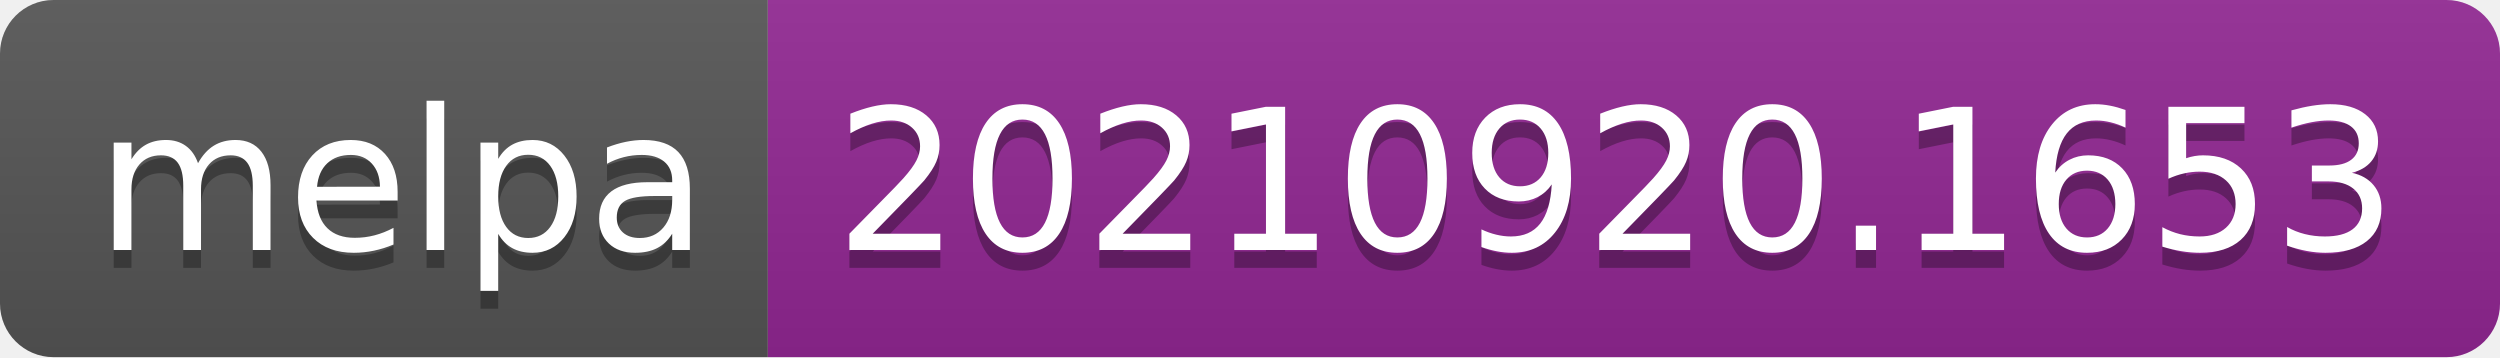
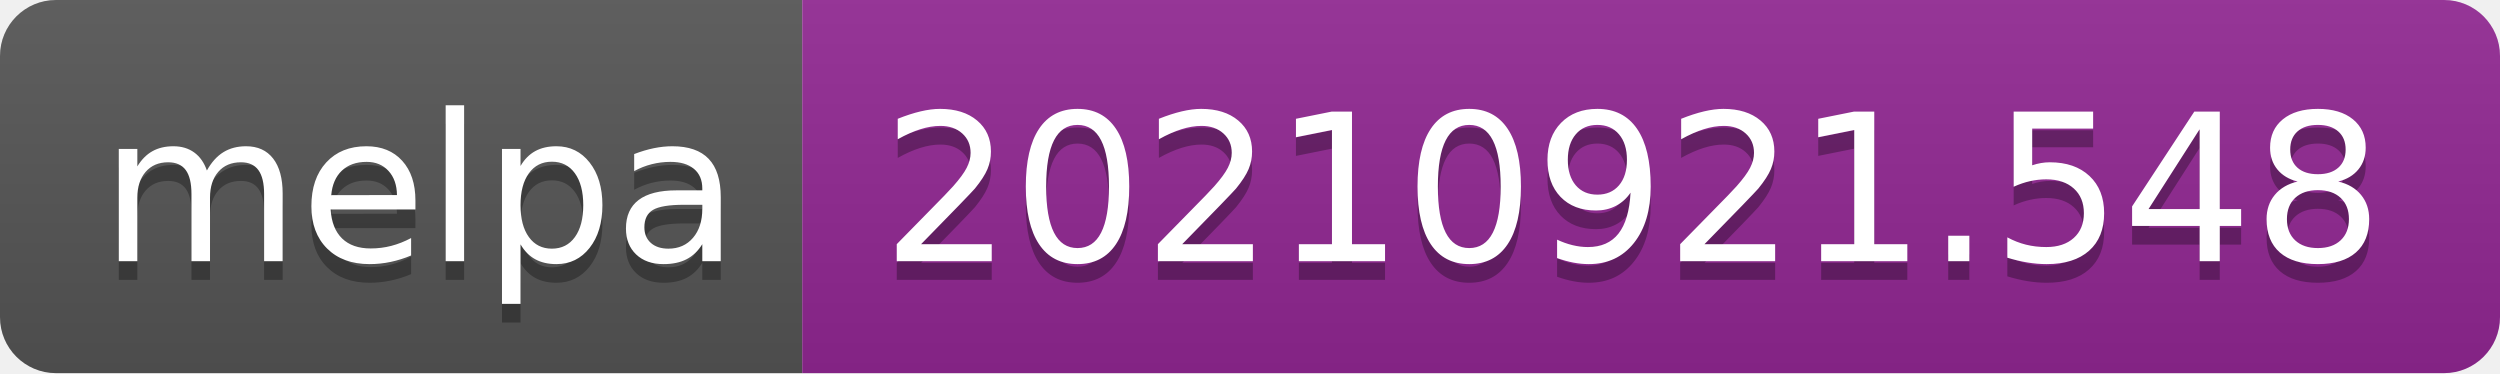
- <svg xmlns="http://www.w3.org/2000/svg" width="140" height="20" role="img" aria-label="melpa: 20210920.1653">
+ <svg xmlns="http://www.w3.org/2000/svg" width="134" height="20" role="img" aria-label="melpa: 20210921.548">
  <linearGradient id="s" x2="0" y2="100%">
    <stop offset="0" stop-color="#bbb" stop-opacity=".1" />
    <stop offset="1" stop-opacity=".1" />
  </linearGradient>
  <clipPath id="r">
-     <rect width="140" height="20" rx="3" fill="#fff" />
+     <rect width="134" height="20" rx="3" fill="#fff" />
  </clipPath>
  <g clip-path="url(#r)">
    <rect width="43" height="20" fill="#555" />
-     <rect x="43" width="97" height="20" fill="#922793" />
-     <rect width="140" height="20" fill="url(#s)" />
+     <rect x="43" width="91" height="20" fill="#922793" />
+     <rect width="134" height="20" fill="url(#s)" />
  </g>
  <g fill="#fff" text-anchor="middle" font-family="Verdana,Geneva,DejaVu Sans,sans-serif" text-rendering="geometricPrecision" font-size="110">
    <text aria-hidden="true" x="225" y="150" fill="#010101" fill-opacity=".3" transform="scale(.1)" textLength="330">melpa</text>
    <text x="225" y="140" transform="scale(.1)" fill="#fff" textLength="330">melpa</text>
-     <text aria-hidden="true" x="905" y="150" fill="#010101" fill-opacity=".3" transform="scale(.1)" textLength="870">20210920.1653</text>
-     <text x="905" y="140" transform="scale(.1)" fill="#fff" textLength="870">20210920.1653</text>
+     <text aria-hidden="true" x="875" y="150" fill="#010101" fill-opacity=".3" transform="scale(.1)" textLength="810">20210921.548</text>
+     <text x="875" y="140" transform="scale(.1)" fill="#fff" textLength="810">20210921.548</text>
  </g>
</svg>
